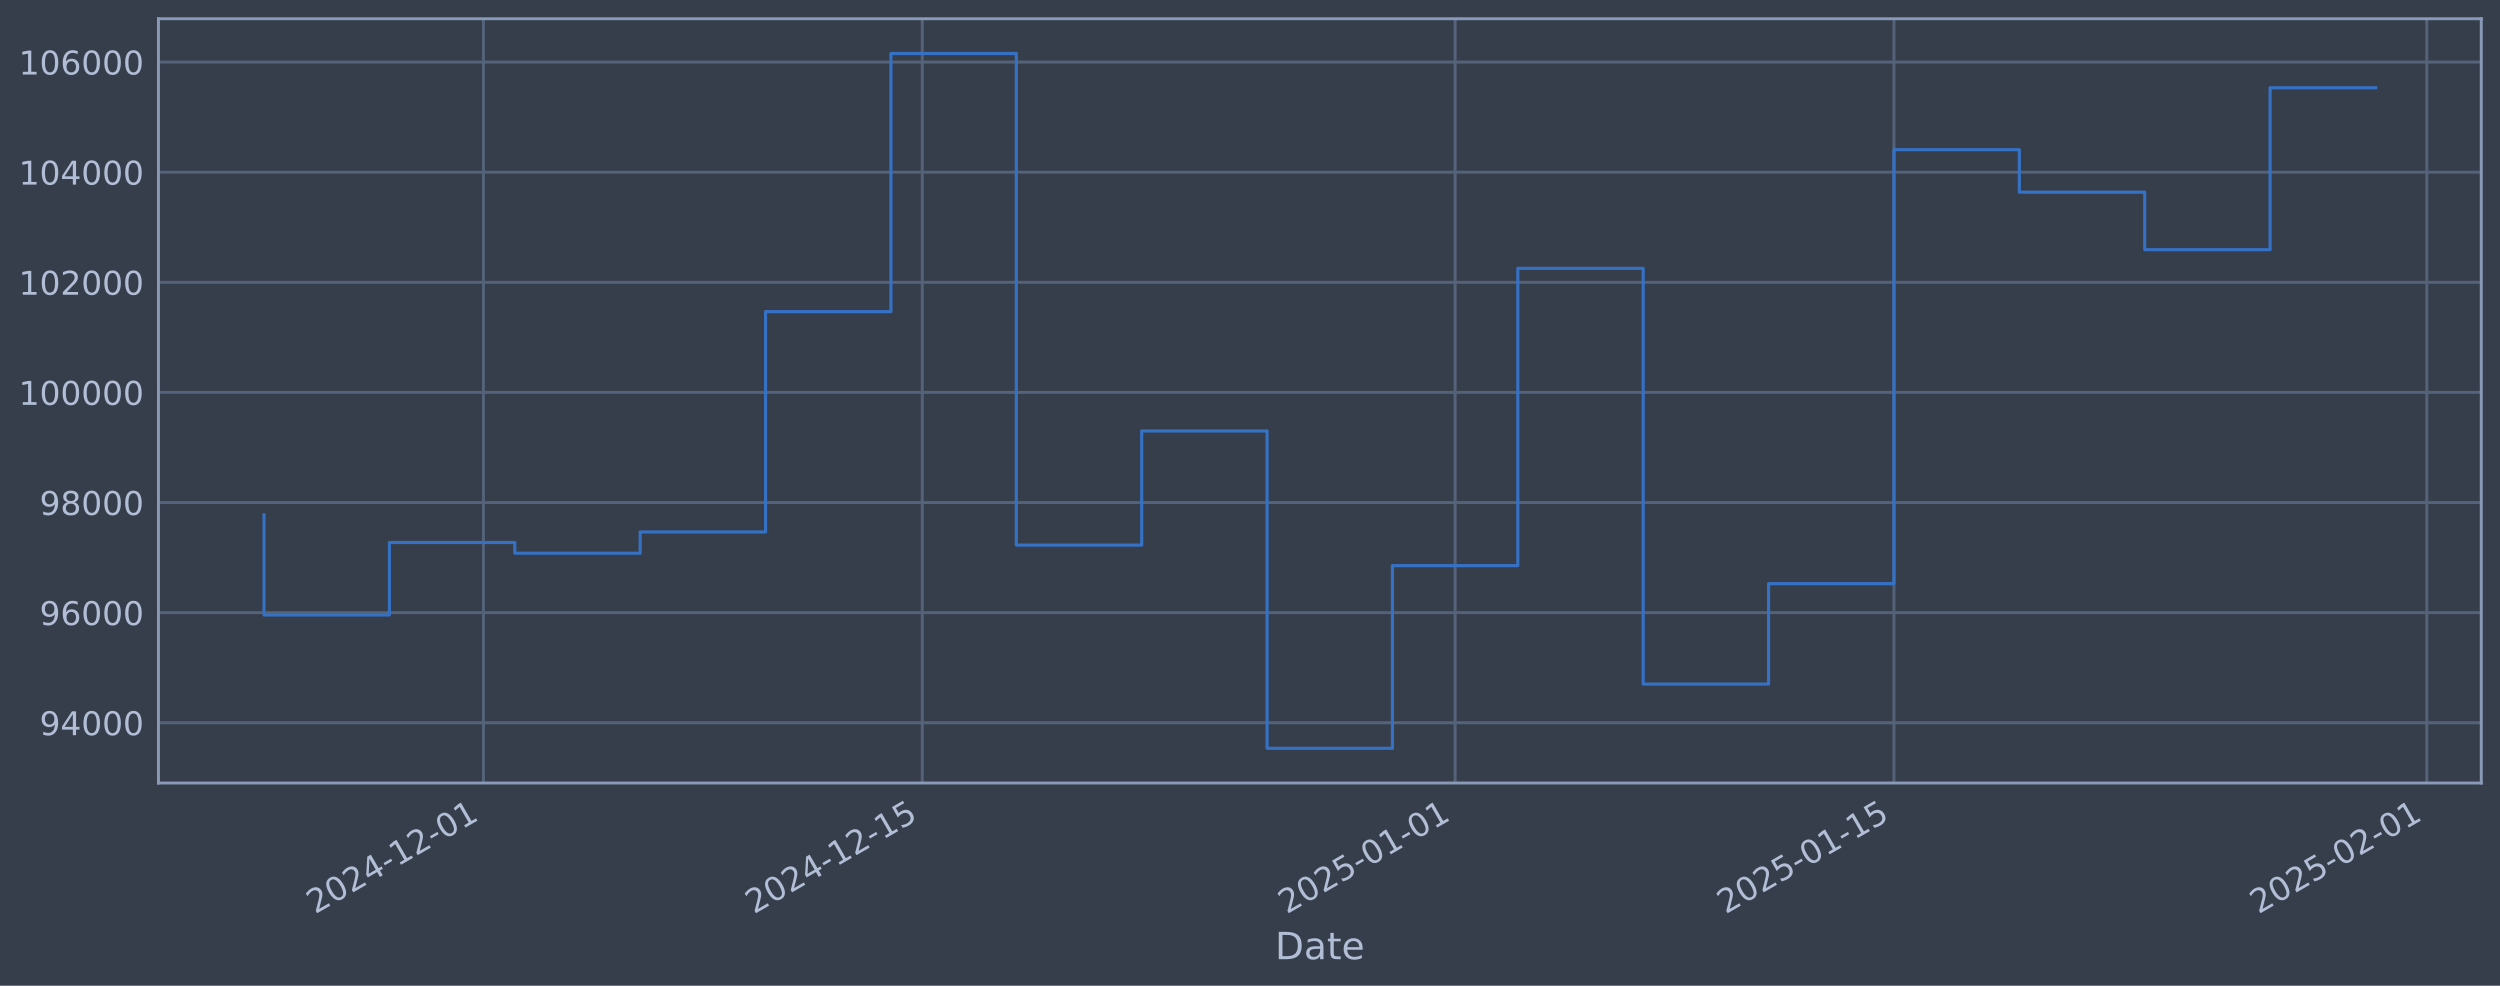
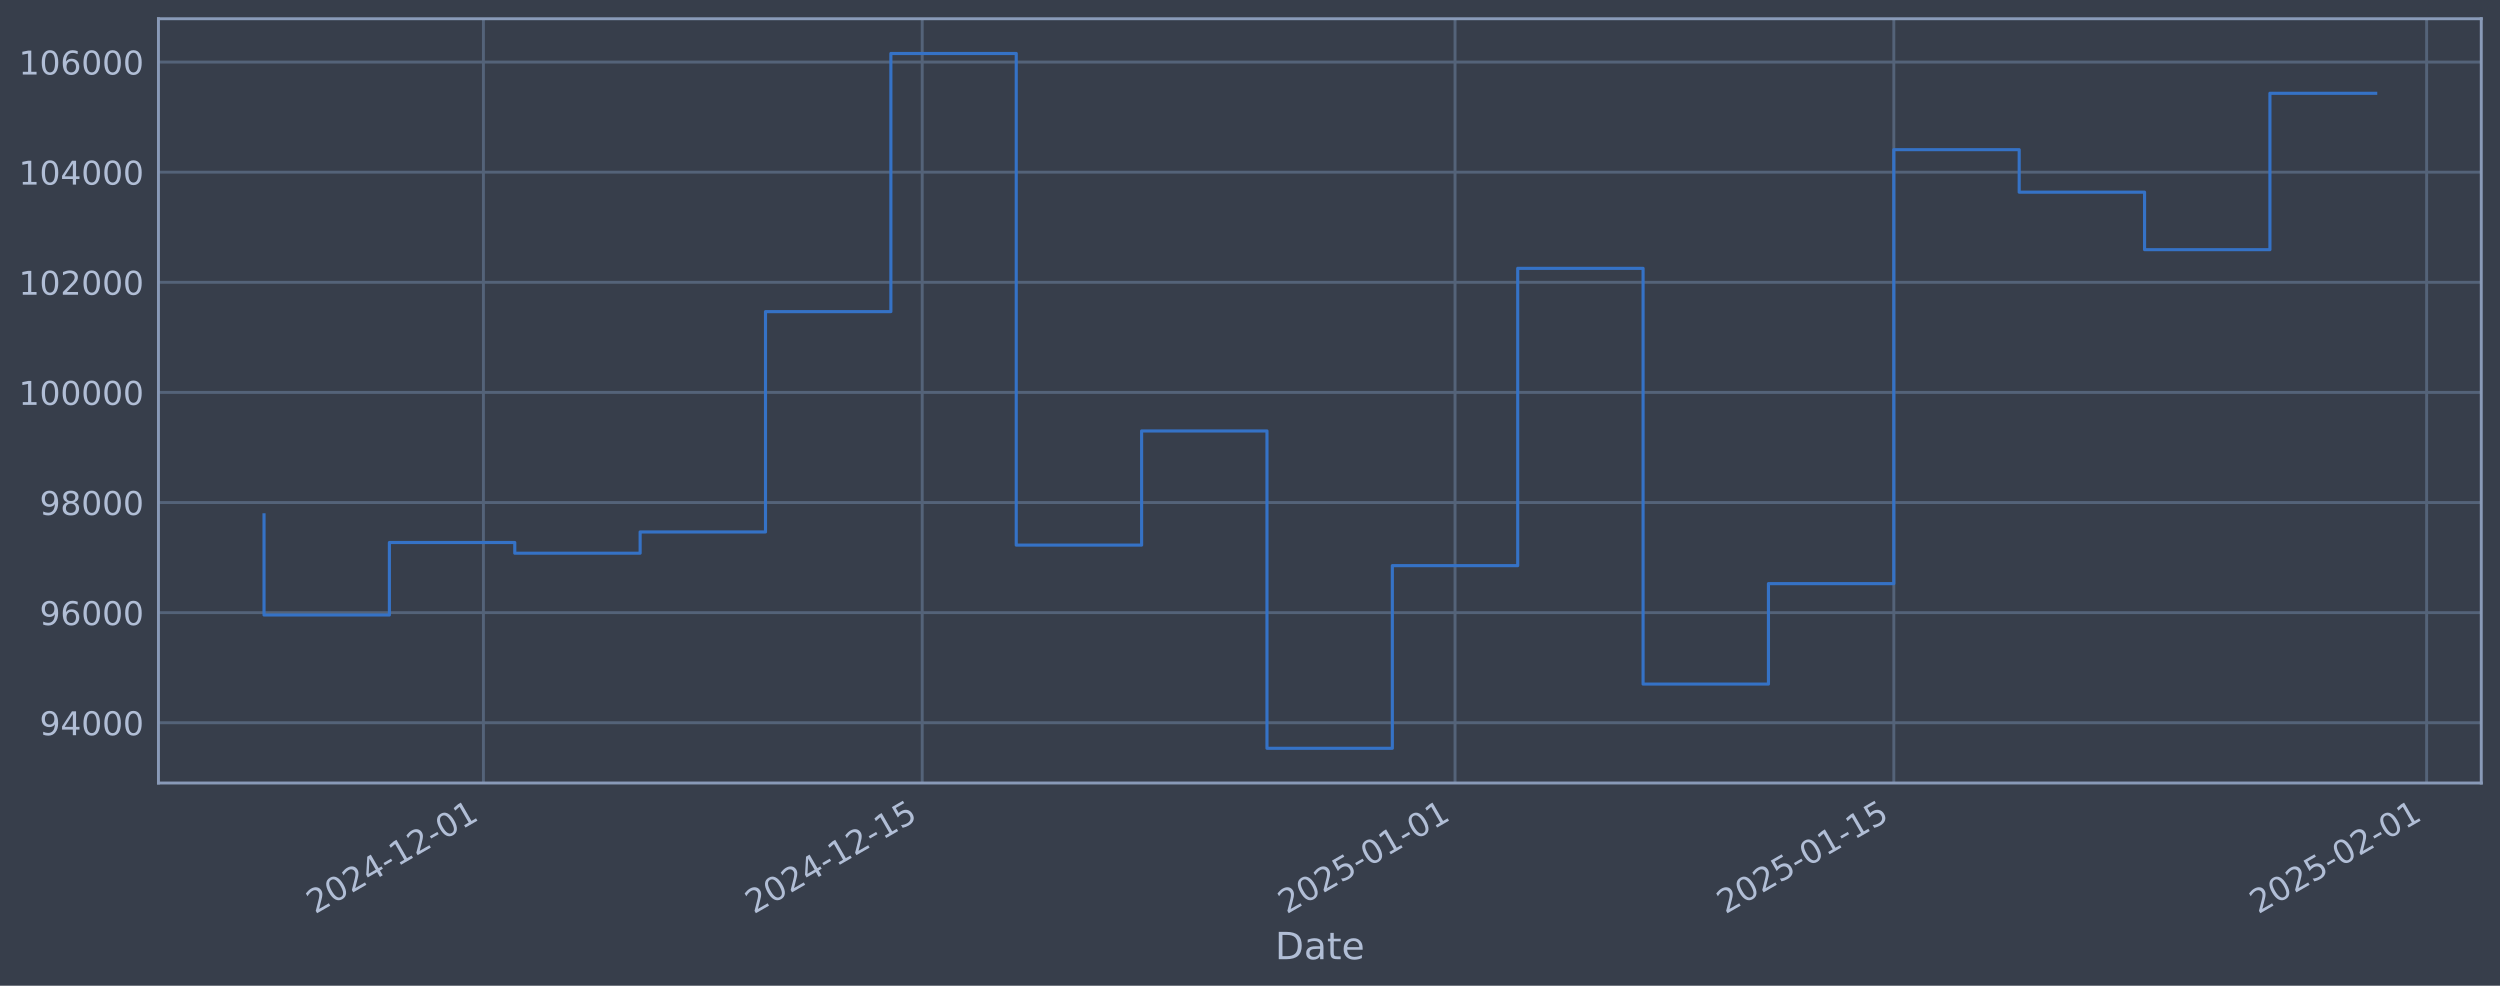
<svg xmlns="http://www.w3.org/2000/svg" xmlns:xlink="http://www.w3.org/1999/xlink" width="960.9pt" height="378.87pt" viewBox="0 0 960.9 378.87" version="1.1">
  <defs>
    <style type="text/css">*{stroke-linejoin: round; stroke-linecap: butt}</style>
  </defs>
  <g id="figure_1">
    <g id="patch_1">
      <path d="M 0 378.87  L 960.9 378.87  L 960.9 0  L 0 0  z " style="fill: #373e4b" />
    </g>
    <g id="axes_1">
      <g id="patch_2">
        <path d="M 60.901 300.96  L 953.701 300.96  L 953.701 7.2  L 60.901 7.2  z " style="fill: #373e4b" />
      </g>
      <g id="matplotlib.axis_1">
        <g id="xtick_1">
          <g id="line2d_1">
-             <path d="M 185.816 300.96  L 185.816 7.2  " clip-path="url(#p63fa282221)" style="fill: none; stroke: #546379; stroke-width: 1.12; stroke-linecap: square" />
+             <path d="M 185.809 300.96  L 185.809 7.2  " clip-path="url(#p7e858ea88f)" style="fill: none; stroke: #546379; stroke-width: 1.12; stroke-linecap: square" />
          </g>
          <g id="line2d_2" />
          <g id="text_1">
-             <g style="fill: #b1bed6" transform="translate(121.0904 351.4642) rotate(-30) scale(0.126 -0.126)">
+             <g style="fill: #b1bed6" transform="translate(121.0832 351.4642) rotate(-30) scale(0.126 -0.126)">
              <defs>
                <path id="DejaVuSans-32" d="M 1228 531  L 3431 531  L 3431 0  L 469 0  L 469 531  Q 828 903 1448 1529  Q 2069 2156 2228 2338  Q 2531 2678 2651 2914  Q 2772 3150 2772 3378  Q 2772 3750 2511 3984  Q 2250 4219 1831 4219  Q 1534 4219 1204 4116  Q 875 4013 500 3803  L 500 4441  Q 881 4594 1212 4672  Q 1544 4750 1819 4750  Q 2544 4750 2975 4387  Q 3406 4025 3406 3419  Q 3406 3131 3298 2873  Q 3191 2616 2906 2266  Q 2828 2175 2409 1742  Q 1991 1309 1228 531  z " transform="scale(0.015625)" />
                <path id="DejaVuSans-30" d="M 2034 4250  Q 1547 4250 1301 3770  Q 1056 3291 1056 2328  Q 1056 1369 1301 889  Q 1547 409 2034 409  Q 2525 409 2770 889  Q 3016 1369 3016 2328  Q 3016 3291 2770 3770  Q 2525 4250 2034 4250  z M 2034 4750  Q 2819 4750 3233 4129  Q 3647 3509 3647 2328  Q 3647 1150 3233 529  Q 2819 -91 2034 -91  Q 1250 -91 836 529  Q 422 1150 422 2328  Q 422 3509 836 4129  Q 1250 4750 2034 4750  z " transform="scale(0.015625)" />
                <path id="DejaVuSans-34" d="M 2419 4116  L 825 1625  L 2419 1625  L 2419 4116  z M 2253 4666  L 3047 4666  L 3047 1625  L 3713 1625  L 3713 1100  L 3047 1100  L 3047 0  L 2419 0  L 2419 1100  L 313 1100  L 313 1709  L 2253 4666  z " transform="scale(0.015625)" />
                <path id="DejaVuSans-2d" d="M 313 2009  L 1997 2009  L 1997 1497  L 313 1497  L 313 2009  z " transform="scale(0.015625)" />
                <path id="DejaVuSans-31" d="M 794 531  L 1825 531  L 1825 4091  L 703 3866  L 703 4441  L 1819 4666  L 2450 4666  L 2450 531  L 3481 531  L 3481 0  L 794 0  L 794 531  z " transform="scale(0.015625)" />
              </defs>
              <use xlink:href="#DejaVuSans-32" />
              <use xlink:href="#DejaVuSans-30" transform="translate(63.62305 0)" />
              <use xlink:href="#DejaVuSans-32" transform="translate(127.2461 0)" />
              <use xlink:href="#DejaVuSans-34" transform="translate(190.8691 0)" />
              <use xlink:href="#DejaVuSans-2d" transform="translate(254.4922 0)" />
              <use xlink:href="#DejaVuSans-31" transform="translate(290.5762 0)" />
              <use xlink:href="#DejaVuSans-32" transform="translate(354.1992 0)" />
              <use xlink:href="#DejaVuSans-2d" transform="translate(417.8223 0)" />
              <use xlink:href="#DejaVuSans-30" transform="translate(453.9062 0)" />
              <use xlink:href="#DejaVuSans-31" transform="translate(517.5293 0)" />
            </g>
          </g>
        </g>
        <g id="xtick_2">
          <g id="line2d_3">
-             <path d="M 354.483 300.96  L 354.483 7.2  " clip-path="url(#p63fa282221)" style="fill: none; stroke: #546379; stroke-width: 1.12; stroke-linecap: square" />
+             <path d="M 354.461 300.96  L 354.461 7.2  " clip-path="url(#p7e858ea88f)" style="fill: none; stroke: #546379; stroke-width: 1.12; stroke-linecap: square" />
          </g>
          <g id="line2d_4" />
          <g id="text_2">
-             <g style="fill: #b1bed6" transform="translate(289.7575 351.4642) rotate(-30) scale(0.126 -0.126)">
+             <g style="fill: #b1bed6" transform="translate(289.736 351.4642) rotate(-30) scale(0.126 -0.126)">
              <defs>
                <path id="DejaVuSans-35" d="M 691 4666  L 3169 4666  L 3169 4134  L 1269 4134  L 1269 2991  Q 1406 3038 1543 3061  Q 1681 3084 1819 3084  Q 2600 3084 3056 2656  Q 3513 2228 3513 1497  Q 3513 744 3044 326  Q 2575 -91 1722 -91  Q 1428 -91 1123 -41  Q 819 9 494 109  L 494 744  Q 775 591 1075 516  Q 1375 441 1709 441  Q 2250 441 2565 725  Q 2881 1009 2881 1497  Q 2881 1984 2565 2268  Q 2250 2553 1709 2553  Q 1456 2553 1204 2497  Q 953 2441 691 2322  L 691 4666  z " transform="scale(0.015625)" />
              </defs>
              <use xlink:href="#DejaVuSans-32" />
              <use xlink:href="#DejaVuSans-30" transform="translate(63.62305 0)" />
              <use xlink:href="#DejaVuSans-32" transform="translate(127.2461 0)" />
              <use xlink:href="#DejaVuSans-34" transform="translate(190.8691 0)" />
              <use xlink:href="#DejaVuSans-2d" transform="translate(254.4922 0)" />
              <use xlink:href="#DejaVuSans-31" transform="translate(290.5762 0)" />
              <use xlink:href="#DejaVuSans-32" transform="translate(354.1992 0)" />
              <use xlink:href="#DejaVuSans-2d" transform="translate(417.8223 0)" />
              <use xlink:href="#DejaVuSans-31" transform="translate(453.9062 0)" />
              <use xlink:href="#DejaVuSans-35" transform="translate(517.5293 0)" />
            </g>
          </g>
        </g>
        <g id="xtick_3">
          <g id="line2d_5">
-             <path d="M 559.293 300.96  L 559.293 7.2  " clip-path="url(#p63fa282221)" style="fill: none; stroke: #546379; stroke-width: 1.12; stroke-linecap: square" />
+             <path d="M 559.254 300.96  L 559.254 7.2  " clip-path="url(#p7e858ea88f)" style="fill: none; stroke: #546379; stroke-width: 1.12; stroke-linecap: square" />
          </g>
          <g id="line2d_6" />
          <g id="text_3">
-             <g style="fill: #b1bed6" transform="translate(494.5675 351.4642) rotate(-30) scale(0.126 -0.126)">
+             <g style="fill: #b1bed6" transform="translate(494.5287 351.4642) rotate(-30) scale(0.126 -0.126)">
              <use xlink:href="#DejaVuSans-32" />
              <use xlink:href="#DejaVuSans-30" transform="translate(63.62305 0)" />
              <use xlink:href="#DejaVuSans-32" transform="translate(127.2461 0)" />
              <use xlink:href="#DejaVuSans-35" transform="translate(190.8691 0)" />
              <use xlink:href="#DejaVuSans-2d" transform="translate(254.4922 0)" />
              <use xlink:href="#DejaVuSans-30" transform="translate(290.5762 0)" />
              <use xlink:href="#DejaVuSans-31" transform="translate(354.1992 0)" />
              <use xlink:href="#DejaVuSans-2d" transform="translate(417.8223 0)" />
              <use xlink:href="#DejaVuSans-30" transform="translate(453.9062 0)" />
              <use xlink:href="#DejaVuSans-31" transform="translate(517.5293 0)" />
            </g>
          </g>
        </g>
        <g id="xtick_4">
          <g id="line2d_7">
-             <path d="M 727.96 300.96  L 727.96 7.2  " clip-path="url(#p63fa282221)" style="fill: none; stroke: #546379; stroke-width: 1.12; stroke-linecap: square" />
+             <path d="M 727.907 300.96  L 727.907 7.2  " clip-path="url(#p7e858ea88f)" style="fill: none; stroke: #546379; stroke-width: 1.12; stroke-linecap: square" />
          </g>
          <g id="line2d_8" />
          <g id="text_4">
-             <g style="fill: #b1bed6" transform="translate(663.2346 351.4642) rotate(-30) scale(0.126 -0.126)">
+             <g style="fill: #b1bed6" transform="translate(663.1814 351.4642) rotate(-30) scale(0.126 -0.126)">
              <use xlink:href="#DejaVuSans-32" />
              <use xlink:href="#DejaVuSans-30" transform="translate(63.62305 0)" />
              <use xlink:href="#DejaVuSans-32" transform="translate(127.2461 0)" />
              <use xlink:href="#DejaVuSans-35" transform="translate(190.8691 0)" />
              <use xlink:href="#DejaVuSans-2d" transform="translate(254.4922 0)" />
              <use xlink:href="#DejaVuSans-30" transform="translate(290.5762 0)" />
              <use xlink:href="#DejaVuSans-31" transform="translate(354.1992 0)" />
              <use xlink:href="#DejaVuSans-2d" transform="translate(417.8223 0)" />
              <use xlink:href="#DejaVuSans-31" transform="translate(453.9062 0)" />
              <use xlink:href="#DejaVuSans-35" transform="translate(517.5293 0)" />
            </g>
          </g>
        </g>
        <g id="xtick_5">
          <g id="line2d_9">
-             <path d="M 932.77 300.96  L 932.77 7.2  " clip-path="url(#p63fa282221)" style="fill: none; stroke: #546379; stroke-width: 1.12; stroke-linecap: square" />
+             <path d="M 932.7 300.96  L 932.7 7.2  " clip-path="url(#p7e858ea88f)" style="fill: none; stroke: #546379; stroke-width: 1.12; stroke-linecap: square" />
          </g>
          <g id="line2d_10" />
          <g id="text_5">
-             <g style="fill: #b1bed6" transform="translate(868.0446 351.4642) rotate(-30) scale(0.126 -0.126)">
+             <g style="fill: #b1bed6" transform="translate(867.9741 351.4642) rotate(-30) scale(0.126 -0.126)">
              <use xlink:href="#DejaVuSans-32" />
              <use xlink:href="#DejaVuSans-30" transform="translate(63.62305 0)" />
              <use xlink:href="#DejaVuSans-32" transform="translate(127.2461 0)" />
              <use xlink:href="#DejaVuSans-35" transform="translate(190.8691 0)" />
              <use xlink:href="#DejaVuSans-2d" transform="translate(254.4922 0)" />
              <use xlink:href="#DejaVuSans-30" transform="translate(290.5762 0)" />
              <use xlink:href="#DejaVuSans-32" transform="translate(354.1992 0)" />
              <use xlink:href="#DejaVuSans-2d" transform="translate(417.8223 0)" />
              <use xlink:href="#DejaVuSans-30" transform="translate(453.9062 0)" />
              <use xlink:href="#DejaVuSans-31" transform="translate(517.5293 0)" />
            </g>
          </g>
        </g>
        <g id="text_6">
          <g style="fill: #b1bed6" transform="translate(490.0914 368.6753) scale(0.144 -0.144)">
            <defs>
              <path id="DejaVuSans-44" d="M 1259 4147  L 1259 519  L 2022 519  Q 2988 519 3436 956  Q 3884 1394 3884 2338  Q 3884 3275 3436 3711  Q 2988 4147 2022 4147  L 1259 4147  z M 628 4666  L 1925 4666  Q 3281 4666 3915 4102  Q 4550 3538 4550 2338  Q 4550 1131 3912 565  Q 3275 0 1925 0  L 628 0  L 628 4666  z " transform="scale(0.015625)" />
              <path id="DejaVuSans-61" d="M 2194 1759  Q 1497 1759 1228 1600  Q 959 1441 959 1056  Q 959 750 1161 570  Q 1363 391 1709 391  Q 2188 391 2477 730  Q 2766 1069 2766 1631  L 2766 1759  L 2194 1759  z M 3341 1997  L 3341 0  L 2766 0  L 2766 531  Q 2569 213 2275 61  Q 1981 -91 1556 -91  Q 1019 -91 701 211  Q 384 513 384 1019  Q 384 1609 779 1909  Q 1175 2209 1959 2209  L 2766 2209  L 2766 2266  Q 2766 2663 2505 2880  Q 2244 3097 1772 3097  Q 1472 3097 1187 3025  Q 903 2953 641 2809  L 641 3341  Q 956 3463 1253 3523  Q 1550 3584 1831 3584  Q 2591 3584 2966 3190  Q 3341 2797 3341 1997  z " transform="scale(0.015625)" />
              <path id="DejaVuSans-74" d="M 1172 4494  L 1172 3500  L 2356 3500  L 2356 3053  L 1172 3053  L 1172 1153  Q 1172 725 1289 603  Q 1406 481 1766 481  L 2356 481  L 2356 0  L 1766 0  Q 1100 0 847 248  Q 594 497 594 1153  L 594 3053  L 172 3053  L 172 3500  L 594 3500  L 594 4494  L 1172 4494  z " transform="scale(0.015625)" />
              <path id="DejaVuSans-65" d="M 3597 1894  L 3597 1613  L 953 1613  Q 991 1019 1311 708  Q 1631 397 2203 397  Q 2534 397 2845 478  Q 3156 559 3463 722  L 3463 178  Q 3153 47 2828 -22  Q 2503 -91 2169 -91  Q 1331 -91 842 396  Q 353 884 353 1716  Q 353 2575 817 3079  Q 1281 3584 2069 3584  Q 2775 3584 3186 3129  Q 3597 2675 3597 1894  z M 3022 2063  Q 3016 2534 2758 2815  Q 2500 3097 2075 3097  Q 1594 3097 1305 2825  Q 1016 2553 972 2059  L 3022 2063  z " transform="scale(0.015625)" />
            </defs>
            <use xlink:href="#DejaVuSans-44" />
            <use xlink:href="#DejaVuSans-61" transform="translate(77.00195 0)" />
            <use xlink:href="#DejaVuSans-74" transform="translate(138.2812 0)" />
            <use xlink:href="#DejaVuSans-65" transform="translate(177.4902 0)" />
          </g>
        </g>
      </g>
      <g id="matplotlib.axis_2">
        <g id="ytick_1">
          <g id="line2d_11">
-             <path d="M 60.901 277.797  L 953.701 277.797  " clip-path="url(#p63fa282221)" style="fill: none; stroke: #546379; stroke-width: 1.12; stroke-linecap: square" />
+             <path d="M 60.901 277.797  L 953.701 277.797  " clip-path="url(#p7e858ea88f)" style="fill: none; stroke: #546379; stroke-width: 1.12; stroke-linecap: square" />
          </g>
          <g id="line2d_12" />
          <g id="text_7">
            <g style="fill: #b1bed6" transform="translate(15.21675 282.5841) scale(0.126 -0.126)">
              <defs>
                <path id="DejaVuSans-39" d="M 703 97  L 703 672  Q 941 559 1184 500  Q 1428 441 1663 441  Q 2288 441 2617 861  Q 2947 1281 2994 2138  Q 2813 1869 2534 1725  Q 2256 1581 1919 1581  Q 1219 1581 811 2004  Q 403 2428 403 3163  Q 403 3881 828 4315  Q 1253 4750 1959 4750  Q 2769 4750 3195 4129  Q 3622 3509 3622 2328  Q 3622 1225 3098 567  Q 2575 -91 1691 -91  Q 1453 -91 1209 -44  Q 966 3 703 97  z M 1959 2075  Q 2384 2075 2632 2365  Q 2881 2656 2881 3163  Q 2881 3666 2632 3958  Q 2384 4250 1959 4250  Q 1534 4250 1286 3958  Q 1038 3666 1038 3163  Q 1038 2656 1286 2365  Q 1534 2075 1959 2075  z " transform="scale(0.015625)" />
              </defs>
              <use xlink:href="#DejaVuSans-39" />
              <use xlink:href="#DejaVuSans-34" transform="translate(63.62305 0)" />
              <use xlink:href="#DejaVuSans-30" transform="translate(127.2461 0)" />
              <use xlink:href="#DejaVuSans-30" transform="translate(190.8691 0)" />
              <use xlink:href="#DejaVuSans-30" transform="translate(254.4922 0)" />
            </g>
          </g>
        </g>
        <g id="ytick_2">
          <g id="line2d_13">
-             <path d="M 60.901 235.473  L 953.701 235.473  " clip-path="url(#p63fa282221)" style="fill: none; stroke: #546379; stroke-width: 1.12; stroke-linecap: square" />
+             <path d="M 60.901 235.473  L 953.701 235.473  " clip-path="url(#p7e858ea88f)" style="fill: none; stroke: #546379; stroke-width: 1.12; stroke-linecap: square" />
          </g>
          <g id="line2d_14" />
          <g id="text_8">
            <g style="fill: #b1bed6" transform="translate(15.21675 240.2602) scale(0.126 -0.126)">
              <defs>
                <path id="DejaVuSans-36" d="M 2113 2584  Q 1688 2584 1439 2293  Q 1191 2003 1191 1497  Q 1191 994 1439 701  Q 1688 409 2113 409  Q 2538 409 2786 701  Q 3034 994 3034 1497  Q 3034 2003 2786 2293  Q 2538 2584 2113 2584  z M 3366 4563  L 3366 3988  Q 3128 4100 2886 4159  Q 2644 4219 2406 4219  Q 1781 4219 1451 3797  Q 1122 3375 1075 2522  Q 1259 2794 1537 2939  Q 1816 3084 2150 3084  Q 2853 3084 3261 2657  Q 3669 2231 3669 1497  Q 3669 778 3244 343  Q 2819 -91 2113 -91  Q 1303 -91 875 529  Q 447 1150 447 2328  Q 447 3434 972 4092  Q 1497 4750 2381 4750  Q 2619 4750 2861 4703  Q 3103 4656 3366 4563  z " transform="scale(0.015625)" />
              </defs>
              <use xlink:href="#DejaVuSans-39" />
              <use xlink:href="#DejaVuSans-36" transform="translate(63.62305 0)" />
              <use xlink:href="#DejaVuSans-30" transform="translate(127.2461 0)" />
              <use xlink:href="#DejaVuSans-30" transform="translate(190.8691 0)" />
              <use xlink:href="#DejaVuSans-30" transform="translate(254.4922 0)" />
            </g>
          </g>
        </g>
        <g id="ytick_3">
          <g id="line2d_15">
-             <path d="M 60.901 193.149  L 953.701 193.149  " clip-path="url(#p63fa282221)" style="fill: none; stroke: #546379; stroke-width: 1.12; stroke-linecap: square" />
+             <path d="M 60.901 193.149  L 953.701 193.149  " clip-path="url(#p7e858ea88f)" style="fill: none; stroke: #546379; stroke-width: 1.12; stroke-linecap: square" />
          </g>
          <g id="line2d_16" />
          <g id="text_9">
            <g style="fill: #b1bed6" transform="translate(15.21675 197.9364) scale(0.126 -0.126)">
              <defs>
                <path id="DejaVuSans-38" d="M 2034 2216  Q 1584 2216 1326 1975  Q 1069 1734 1069 1313  Q 1069 891 1326 650  Q 1584 409 2034 409  Q 2484 409 2743 651  Q 3003 894 3003 1313  Q 3003 1734 2745 1975  Q 2488 2216 2034 2216  z M 1403 2484  Q 997 2584 770 2862  Q 544 3141 544 3541  Q 544 4100 942 4425  Q 1341 4750 2034 4750  Q 2731 4750 3128 4425  Q 3525 4100 3525 3541  Q 3525 3141 3298 2862  Q 3072 2584 2669 2484  Q 3125 2378 3379 2068  Q 3634 1759 3634 1313  Q 3634 634 3220 271  Q 2806 -91 2034 -91  Q 1263 -91 848 271  Q 434 634 434 1313  Q 434 1759 690 2068  Q 947 2378 1403 2484  z M 1172 3481  Q 1172 3119 1398 2916  Q 1625 2713 2034 2713  Q 2441 2713 2670 2916  Q 2900 3119 2900 3481  Q 2900 3844 2670 4047  Q 2441 4250 2034 4250  Q 1625 4250 1398 4047  Q 1172 3844 1172 3481  z " transform="scale(0.015625)" />
              </defs>
              <use xlink:href="#DejaVuSans-39" />
              <use xlink:href="#DejaVuSans-38" transform="translate(63.62305 0)" />
              <use xlink:href="#DejaVuSans-30" transform="translate(127.2461 0)" />
              <use xlink:href="#DejaVuSans-30" transform="translate(190.8691 0)" />
              <use xlink:href="#DejaVuSans-30" transform="translate(254.4922 0)" />
            </g>
          </g>
        </g>
        <g id="ytick_4">
          <g id="line2d_17">
-             <path d="M 60.901 150.826  L 953.701 150.826  " clip-path="url(#p63fa282221)" style="fill: none; stroke: #546379; stroke-width: 1.12; stroke-linecap: square" />
+             <path d="M 60.901 150.826  L 953.701 150.826  " clip-path="url(#p7e858ea88f)" style="fill: none; stroke: #546379; stroke-width: 1.12; stroke-linecap: square" />
          </g>
          <g id="line2d_18" />
          <g id="text_10">
            <g style="fill: #b1bed6" transform="translate(7.2 155.6126) scale(0.126 -0.126)">
              <use xlink:href="#DejaVuSans-31" />
              <use xlink:href="#DejaVuSans-30" transform="translate(63.62305 0)" />
              <use xlink:href="#DejaVuSans-30" transform="translate(127.2461 0)" />
              <use xlink:href="#DejaVuSans-30" transform="translate(190.8691 0)" />
              <use xlink:href="#DejaVuSans-30" transform="translate(254.4922 0)" />
              <use xlink:href="#DejaVuSans-30" transform="translate(318.1152 0)" />
            </g>
          </g>
        </g>
        <g id="ytick_5">
          <g id="line2d_19">
-             <path d="M 60.901 108.502  L 953.701 108.502  " clip-path="url(#p63fa282221)" style="fill: none; stroke: #546379; stroke-width: 1.12; stroke-linecap: square" />
+             <path d="M 60.901 108.502  L 953.701 108.502  " clip-path="url(#p7e858ea88f)" style="fill: none; stroke: #546379; stroke-width: 1.12; stroke-linecap: square" />
          </g>
          <g id="line2d_20" />
          <g id="text_11">
            <g style="fill: #b1bed6" transform="translate(7.2 113.2888) scale(0.126 -0.126)">
              <use xlink:href="#DejaVuSans-31" />
              <use xlink:href="#DejaVuSans-30" transform="translate(63.62305 0)" />
              <use xlink:href="#DejaVuSans-32" transform="translate(127.2461 0)" />
              <use xlink:href="#DejaVuSans-30" transform="translate(190.8691 0)" />
              <use xlink:href="#DejaVuSans-30" transform="translate(254.4922 0)" />
              <use xlink:href="#DejaVuSans-30" transform="translate(318.1152 0)" />
            </g>
          </g>
        </g>
        <g id="ytick_6">
          <g id="line2d_21">
-             <path d="M 60.901 66.178  L 953.701 66.178  " clip-path="url(#p63fa282221)" style="fill: none; stroke: #546379; stroke-width: 1.12; stroke-linecap: square" />
+             <path d="M 60.901 66.178  L 953.701 66.178  " clip-path="url(#p7e858ea88f)" style="fill: none; stroke: #546379; stroke-width: 1.12; stroke-linecap: square" />
          </g>
          <g id="line2d_22" />
          <g id="text_12">
            <g style="fill: #b1bed6" transform="translate(7.2 70.96502) scale(0.126 -0.126)">
              <use xlink:href="#DejaVuSans-31" />
              <use xlink:href="#DejaVuSans-30" transform="translate(63.62305 0)" />
              <use xlink:href="#DejaVuSans-34" transform="translate(127.2461 0)" />
              <use xlink:href="#DejaVuSans-30" transform="translate(190.8691 0)" />
              <use xlink:href="#DejaVuSans-30" transform="translate(254.4922 0)" />
              <use xlink:href="#DejaVuSans-30" transform="translate(318.1152 0)" />
            </g>
          </g>
        </g>
        <g id="ytick_7">
          <g id="line2d_23">
-             <path d="M 60.901 23.854  L 953.701 23.854  " clip-path="url(#p63fa282221)" style="fill: none; stroke: #546379; stroke-width: 1.12; stroke-linecap: square" />
+             <path d="M 60.901 23.854  L 953.701 23.854  " clip-path="url(#p7e858ea88f)" style="fill: none; stroke: #546379; stroke-width: 1.12; stroke-linecap: square" />
          </g>
          <g id="line2d_24" />
          <g id="text_13">
            <g style="fill: #b1bed6" transform="translate(7.2 28.64121) scale(0.126 -0.126)">
              <use xlink:href="#DejaVuSans-31" />
              <use xlink:href="#DejaVuSans-30" transform="translate(63.62305 0)" />
              <use xlink:href="#DejaVuSans-36" transform="translate(127.2461 0)" />
              <use xlink:href="#DejaVuSans-30" transform="translate(190.8691 0)" />
              <use xlink:href="#DejaVuSans-30" transform="translate(254.4922 0)" />
              <use xlink:href="#DejaVuSans-30" transform="translate(318.1152 0)" />
            </g>
          </g>
        </g>
      </g>
      <g id="line2d_25">
-         <path d="M 101.482 197.87  L 101.482 236.383  L 149.673 236.383  L 149.673 208.521  L 197.864 208.521  L 197.864 212.628  L 246.054 212.628  L 246.054 204.459  L 294.245 204.459  L 294.245 119.77  L 342.435 119.77  L 342.435 20.553  L 390.626 20.553  L 390.626 209.517  L 438.817 209.517  L 438.817 165.636  L 487.007 165.636  L 487.007 287.607  L 535.198 287.607  L 535.198 217.409  L 583.388 217.409  L 583.388 103.141  L 631.579 103.141  L 631.579 262.927  L 679.77 262.927  L 679.77 224.318  L 727.96 224.318  L 727.96 57.525  L 776.151 57.525  L 776.151 73.859  L 824.341 73.859  L 824.341 95.961  L 872.532 95.961  L 872.532 33.744  L 913.119 33.744  " clip-path="url(#p63fa282221)" style="fill: none; stroke: #3572c6; stroke-width: 1.2; stroke-linecap: square" />
+         <path d="M 101.482 197.87  L 101.482 236.383  L 149.669 236.383  L 149.669 208.521  L 197.855 208.521  L 197.855 212.628  L 246.042 212.628  L 246.042 204.459  L 294.228 204.459  L 294.228 119.77  L 342.415 119.77  L 342.415 20.553  L 390.601 20.553  L 390.601 209.517  L 438.788 209.517  L 438.788 165.636  L 486.974 165.636  L 486.974 287.607  L 535.161 287.607  L 535.161 217.409  L 583.347 217.409  L 583.347 103.141  L 631.534 103.141  L 631.534 262.927  L 679.72 262.927  L 679.72 224.318  L 727.907 224.318  L 727.907 57.525  L 776.093 57.525  L 776.093 73.859  L 824.28 73.859  L 824.28 95.961  L 872.466 95.961  L 872.466 35.854  L 913.119 35.854  " clip-path="url(#p7e858ea88f)" style="fill: none; stroke: #3572c6; stroke-width: 1.2; stroke-linecap: square" />
      </g>
      <g id="patch_3">
        <path d="M 60.901 300.96  L 60.901 7.2  " style="fill: none; stroke: #899ab8; stroke-width: 1.12; stroke-linejoin: miter; stroke-linecap: square" />
      </g>
      <g id="patch_4">
        <path d="M 953.701 300.96  L 953.701 7.2  " style="fill: none; stroke: #899ab8; stroke-width: 1.12; stroke-linejoin: miter; stroke-linecap: square" />
      </g>
      <g id="patch_5">
        <path d="M 60.901 300.96  L 953.701 300.96  " style="fill: none; stroke: #899ab8; stroke-width: 1.12; stroke-linejoin: miter; stroke-linecap: square" />
      </g>
      <g id="patch_6">
        <path d="M 60.901 7.2  L 953.701 7.2  " style="fill: none; stroke: #899ab8; stroke-width: 1.12; stroke-linejoin: miter; stroke-linecap: square" />
      </g>
    </g>
  </g>
  <defs>
-     <clipPath id="p63fa282221">
+     <clipPath id="p7e858ea88f">
      <rect x="60.901" y="7.2" width="892.8" height="293.76" />
    </clipPath>
  </defs>
</svg>
